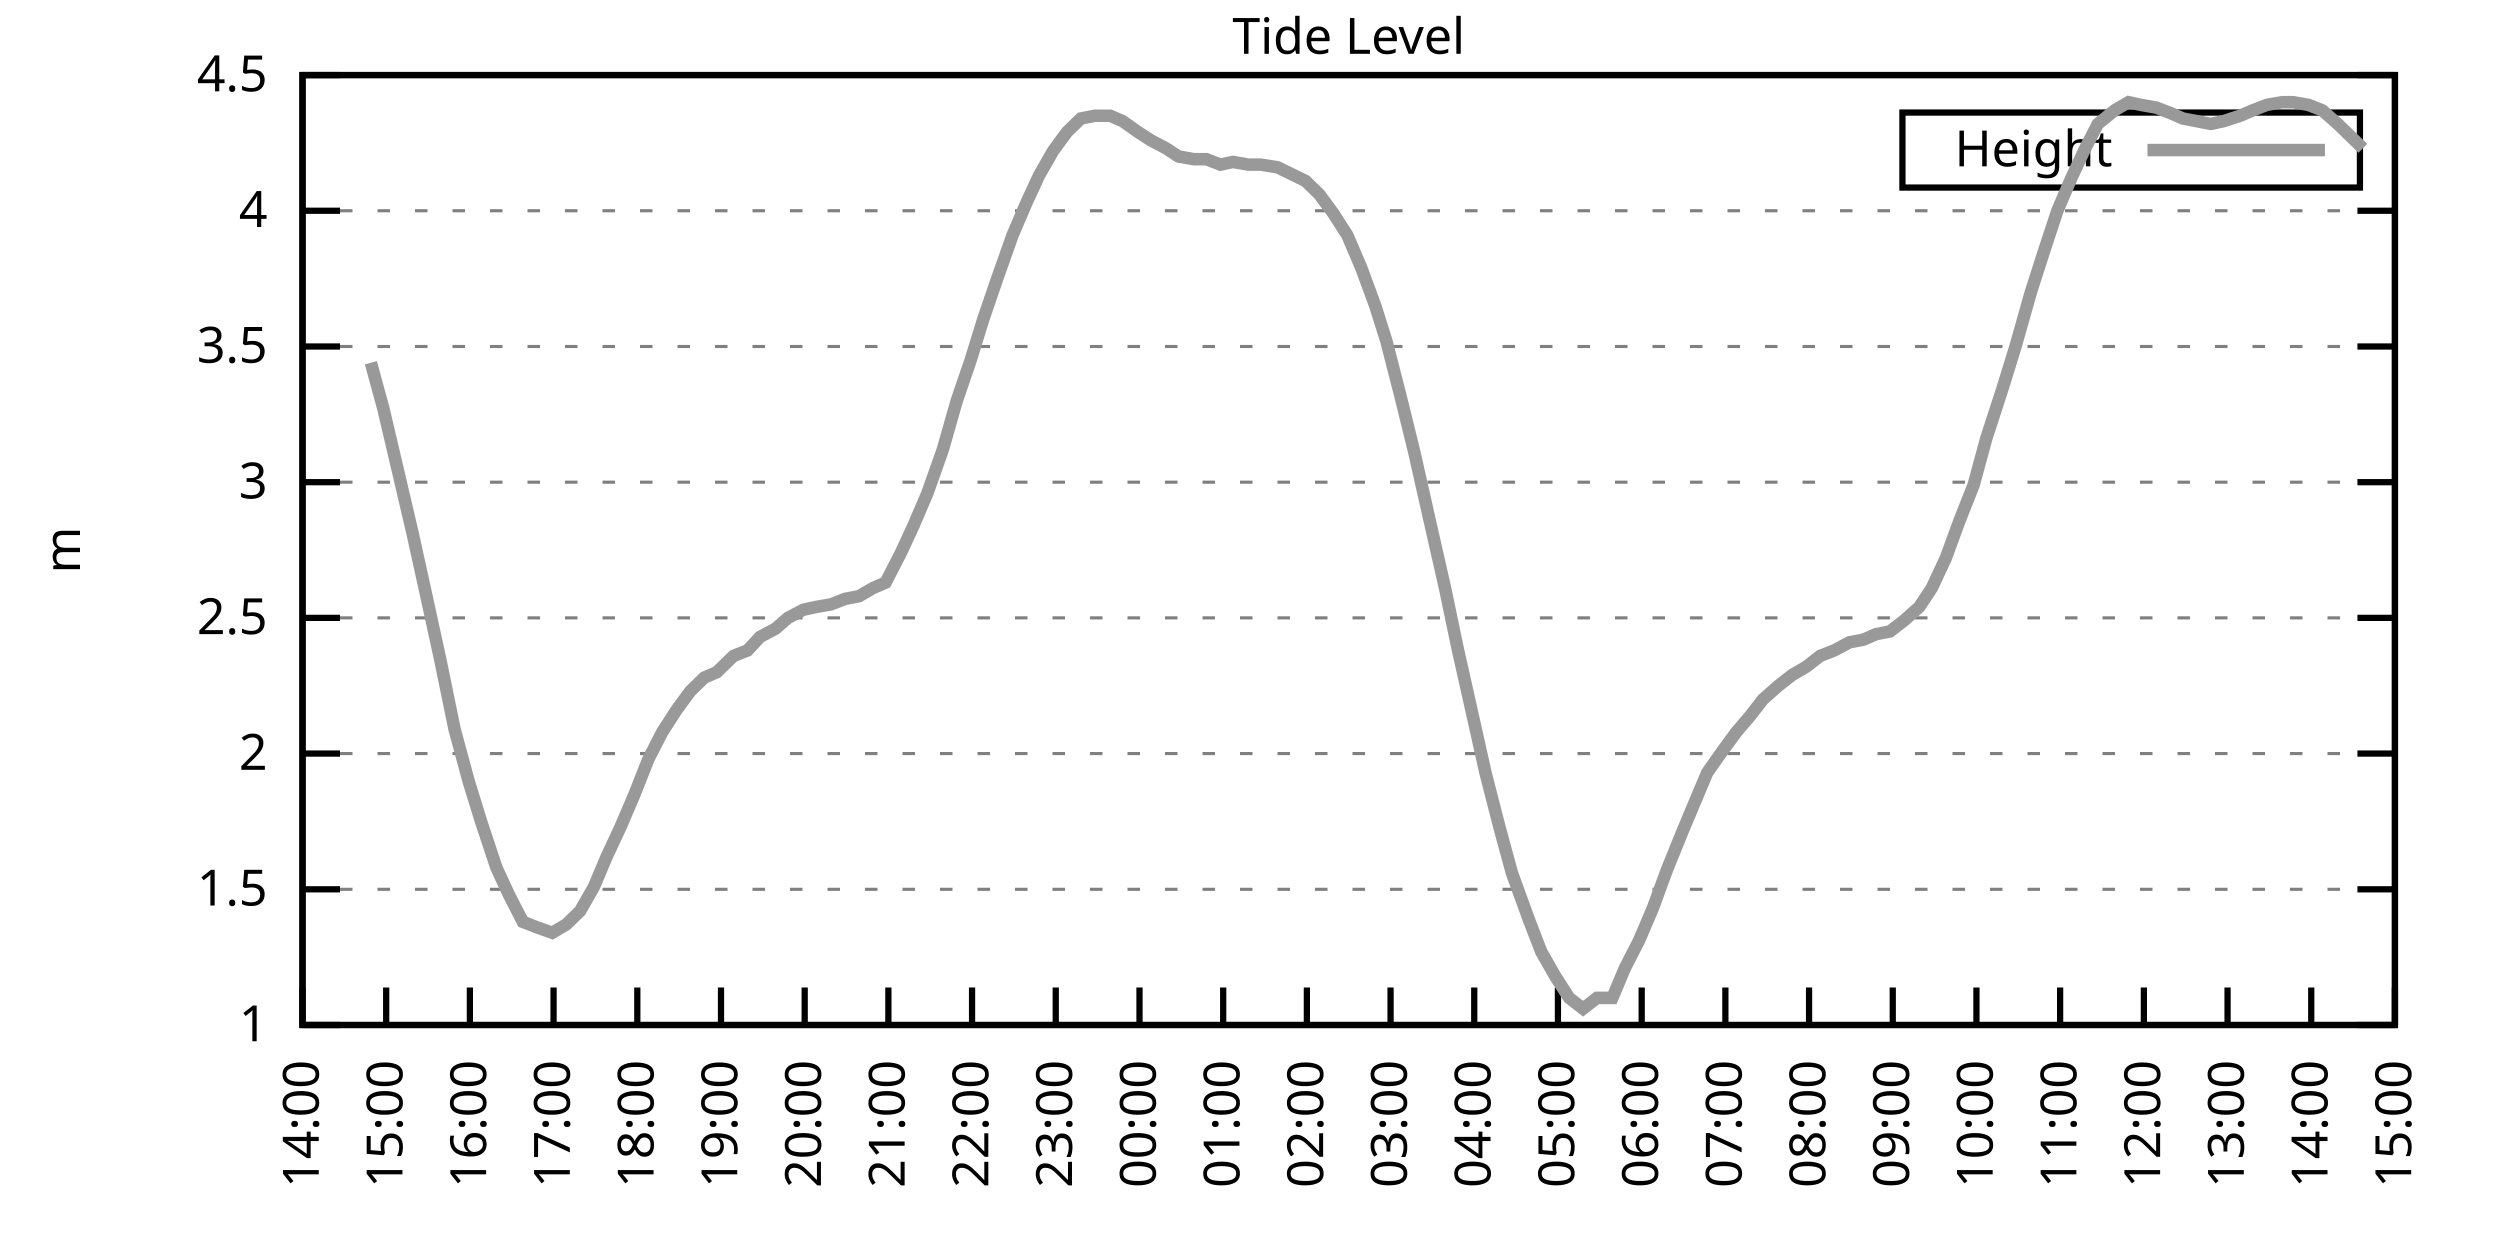
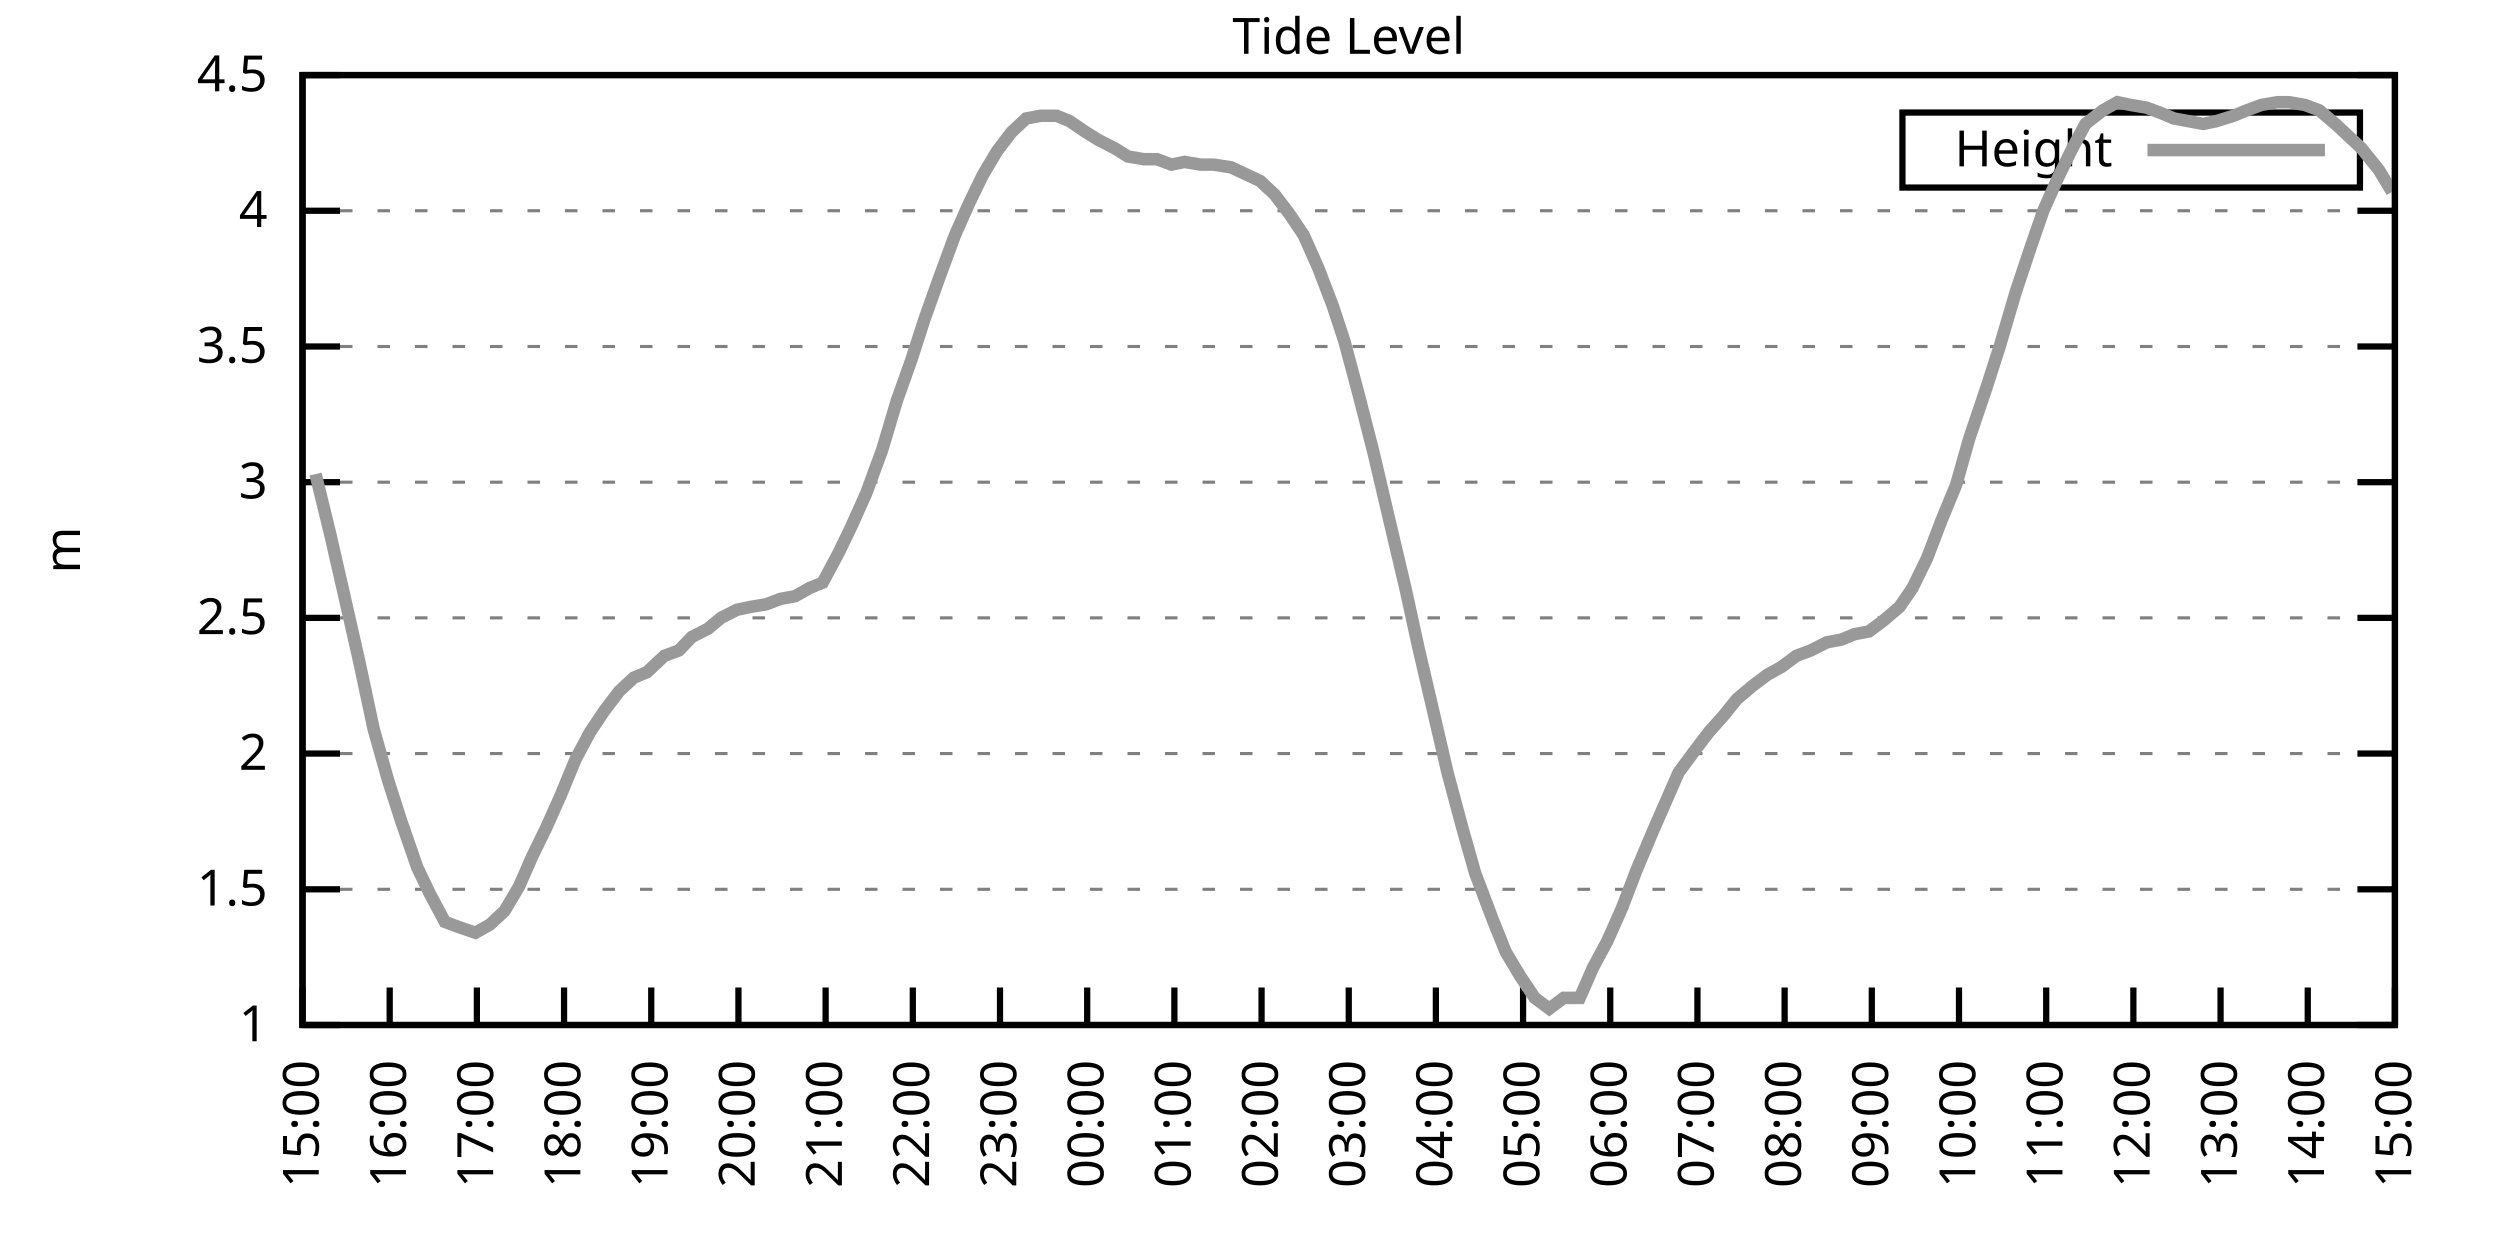
<svg xmlns="http://www.w3.org/2000/svg" xmlns:xlink="http://www.w3.org/1999/xlink" width="400" height="200" viewBox="0 0 400 200">
  <g id="gnuplot_canvas">
    <rect x="0" y="0" width="400" height="200" fill="none" />
    <defs>
      <circle id="gpDot" r="0.5" stroke-width="0.5" stroke="currentColor" />
      <path id="gpPt0" stroke-width="0.333" stroke="currentColor" d="M-1,0 h2 M0,-1 v2" />
      <path id="gpPt1" stroke-width="0.333" stroke="currentColor" d="M-1,-1 L1,1 M1,-1 L-1,1" />
      <path id="gpPt2" stroke-width="0.333" stroke="currentColor" d="M-1,0 L1,0 M0,-1 L0,1 M-1,-1 L1,1 M-1,1 L1,-1" />
      <rect id="gpPt3" stroke-width="0.333" stroke="currentColor" x="-1" y="-1" width="2" height="2" />
      <rect id="gpPt4" stroke-width="0.333" stroke="currentColor" fill="currentColor" x="-1" y="-1" width="2" height="2" />
      <circle id="gpPt5" stroke-width="0.333" stroke="currentColor" cx="0" cy="0" r="1" />
      <use xlink:href="#gpPt5" id="gpPt6" fill="currentColor" stroke="none" />
      <path id="gpPt7" stroke-width="0.333" stroke="currentColor" d="M0,-1.33 L-1.33,0.67 L1.33,0.67 z" />
      <use xlink:href="#gpPt7" id="gpPt8" fill="currentColor" stroke="none" />
      <use xlink:href="#gpPt7" id="gpPt9" stroke="currentColor" transform="rotate(180)" />
      <use xlink:href="#gpPt9" id="gpPt10" fill="currentColor" stroke="none" />
      <use xlink:href="#gpPt3" id="gpPt11" stroke="currentColor" transform="rotate(45)" />
      <use xlink:href="#gpPt11" id="gpPt12" fill="currentColor" stroke="none" />
      <path id="gpPt13" stroke-width="0.333" stroke="currentColor" d="M0,1.330 L1.265,0.411 L0.782,-1.067 L-0.782,-1.076 L-1.265,0.411 z" />
      <use xlink:href="#gpPt13" id="gpPt14" fill="currentColor" stroke="none" />
      <filter id="textbox" filterUnits="objectBoundingBox" x="0" y="0" height="1" width="1">
        <feFlood flood-color="white" flood-opacity="1" result="bgnd" />
        <feComposite in="SourceGraphic" in2="bgnd" operator="atop" />
      </filter>
      <filter id="greybox" filterUnits="objectBoundingBox" x="0" y="0" height="1" width="1">
        <feFlood flood-color="lightgrey" flood-opacity="1" result="grey" />
        <feComposite in="SourceGraphic" in2="grey" operator="atop" />
      </filter>
    </defs>
    <g fill="none" color="white" stroke="currentColor" stroke-width="1.00" stroke-linecap="butt" stroke-linejoin="miter">
</g>
    <g fill="none" color="black" stroke="currentColor" stroke-width="1.00" stroke-linecap="butt" stroke-linejoin="miter">
      <g stroke="none" shape-rendering="crispEdges">
        <polygon fill="rgb(255, 255, 255)" points="48.40,164.00 383.18,164.00 383.18,12.02 48.40,12.02 " />
      </g>
    </g>
    <g fill="none" color="black" stroke="currentColor" stroke-width="1.00" stroke-linecap="butt" stroke-linejoin="miter">
</g>
    <g fill="none" color="black" stroke="black" stroke-width="0.50" stroke-linecap="butt" stroke-linejoin="miter">
</g>
    <g fill="none" color="gray" stroke="currentColor" stroke-width="0.50" stroke-linecap="butt" stroke-linejoin="miter">
      <path stroke="gray" stroke-dasharray="2,4" class="gridline" d="M48.40,164.00 L383.19,164.00  " />
    </g>
    <g fill="none" color="gray" stroke="gray" stroke-width="1.00" stroke-linecap="butt" stroke-linejoin="miter">
</g>
    <g fill="none" color="black" stroke="currentColor" stroke-width="1.00" stroke-linecap="butt" stroke-linejoin="miter">
      <path stroke="black" d="M48.40,164.00 L54.40,164.00 M383.19,164.00 L377.19,164.00  " />
      <g transform="translate(42.80,166.60)" stroke="none" fill="black" font-family="Sans" font-size="8.00" text-anchor="end">
        <text>
          <tspan font-family="Sans"> 1</tspan>
        </text>
      </g>
    </g>
    <g fill="none" color="black" stroke="currentColor" stroke-width="1.00" stroke-linecap="butt" stroke-linejoin="miter">
</g>
    <g fill="none" color="black" stroke="black" stroke-width="0.50" stroke-linecap="butt" stroke-linejoin="miter">
</g>
    <g fill="none" color="gray" stroke="currentColor" stroke-width="0.50" stroke-linecap="butt" stroke-linejoin="miter">
      <path stroke="gray" stroke-dasharray="2,4" class="gridline" d="M48.40,142.29 L383.19,142.29  " />
    </g>
    <g fill="none" color="gray" stroke="gray" stroke-width="1.00" stroke-linecap="butt" stroke-linejoin="miter">
</g>
    <g fill="none" color="black" stroke="currentColor" stroke-width="1.00" stroke-linecap="butt" stroke-linejoin="miter">
      <path stroke="black" d="M48.40,142.29 L54.40,142.29 M383.19,142.29 L377.19,142.29  " />
      <g transform="translate(42.80,144.89)" stroke="none" fill="black" font-family="Sans" font-size="8.00" text-anchor="end">
        <text>
          <tspan font-family="Sans"> 1.5</tspan>
        </text>
      </g>
    </g>
    <g fill="none" color="black" stroke="currentColor" stroke-width="1.00" stroke-linecap="butt" stroke-linejoin="miter">
</g>
    <g fill="none" color="black" stroke="black" stroke-width="0.50" stroke-linecap="butt" stroke-linejoin="miter">
</g>
    <g fill="none" color="gray" stroke="currentColor" stroke-width="0.50" stroke-linecap="butt" stroke-linejoin="miter">
      <path stroke="gray" stroke-dasharray="2,4" class="gridline" d="M48.40,120.57 L383.19,120.57  " />
    </g>
    <g fill="none" color="gray" stroke="gray" stroke-width="1.00" stroke-linecap="butt" stroke-linejoin="miter">
</g>
    <g fill="none" color="black" stroke="currentColor" stroke-width="1.00" stroke-linecap="butt" stroke-linejoin="miter">
      <path stroke="black" d="M48.40,120.57 L54.40,120.57 M383.19,120.57 L377.19,120.57  " />
      <g transform="translate(42.80,123.17)" stroke="none" fill="black" font-family="Sans" font-size="8.00" text-anchor="end">
        <text>
          <tspan font-family="Sans"> 2</tspan>
        </text>
      </g>
    </g>
    <g fill="none" color="black" stroke="currentColor" stroke-width="1.00" stroke-linecap="butt" stroke-linejoin="miter">
</g>
    <g fill="none" color="black" stroke="black" stroke-width="0.50" stroke-linecap="butt" stroke-linejoin="miter">
</g>
    <g fill="none" color="gray" stroke="currentColor" stroke-width="0.50" stroke-linecap="butt" stroke-linejoin="miter">
      <path stroke="gray" stroke-dasharray="2,4" class="gridline" d="M48.40,98.86 L383.19,98.86  " />
    </g>
    <g fill="none" color="gray" stroke="gray" stroke-width="1.00" stroke-linecap="butt" stroke-linejoin="miter">
</g>
    <g fill="none" color="black" stroke="currentColor" stroke-width="1.00" stroke-linecap="butt" stroke-linejoin="miter">
      <path stroke="black" d="M48.40,98.86 L54.40,98.86 M383.19,98.86 L377.19,98.86  " />
      <g transform="translate(42.80,101.46)" stroke="none" fill="black" font-family="Sans" font-size="8.00" text-anchor="end">
        <text>
          <tspan font-family="Sans"> 2.5</tspan>
        </text>
      </g>
    </g>
    <g fill="none" color="black" stroke="currentColor" stroke-width="1.00" stroke-linecap="butt" stroke-linejoin="miter">
</g>
    <g fill="none" color="black" stroke="black" stroke-width="0.50" stroke-linecap="butt" stroke-linejoin="miter">
</g>
    <g fill="none" color="gray" stroke="currentColor" stroke-width="0.50" stroke-linecap="butt" stroke-linejoin="miter">
      <path stroke="gray" stroke-dasharray="2,4" class="gridline" d="M48.40,77.15 L383.19,77.15  " />
    </g>
    <g fill="none" color="gray" stroke="gray" stroke-width="1.00" stroke-linecap="butt" stroke-linejoin="miter">
</g>
    <g fill="none" color="black" stroke="currentColor" stroke-width="1.00" stroke-linecap="butt" stroke-linejoin="miter">
      <path stroke="black" d="M48.40,77.15 L54.40,77.15 M383.19,77.15 L377.19,77.15  " />
      <g transform="translate(42.80,79.75)" stroke="none" fill="black" font-family="Sans" font-size="8.00" text-anchor="end">
        <text>
          <tspan font-family="Sans"> 3</tspan>
        </text>
      </g>
    </g>
    <g fill="none" color="black" stroke="currentColor" stroke-width="1.00" stroke-linecap="butt" stroke-linejoin="miter">
</g>
    <g fill="none" color="black" stroke="black" stroke-width="0.50" stroke-linecap="butt" stroke-linejoin="miter">
</g>
    <g fill="none" color="gray" stroke="currentColor" stroke-width="0.50" stroke-linecap="butt" stroke-linejoin="miter">
      <path stroke="gray" stroke-dasharray="2,4" class="gridline" d="M48.40,55.44 L383.19,55.44  " />
    </g>
    <g fill="none" color="gray" stroke="gray" stroke-width="1.00" stroke-linecap="butt" stroke-linejoin="miter">
</g>
    <g fill="none" color="black" stroke="currentColor" stroke-width="1.00" stroke-linecap="butt" stroke-linejoin="miter">
      <path stroke="black" d="M48.40,55.44 L54.40,55.44 M383.19,55.44 L377.19,55.44  " />
      <g transform="translate(42.80,58.04)" stroke="none" fill="black" font-family="Sans" font-size="8.00" text-anchor="end">
        <text>
          <tspan font-family="Sans"> 3.5</tspan>
        </text>
      </g>
    </g>
    <g fill="none" color="black" stroke="currentColor" stroke-width="1.00" stroke-linecap="butt" stroke-linejoin="miter">
</g>
    <g fill="none" color="black" stroke="black" stroke-width="0.50" stroke-linecap="butt" stroke-linejoin="miter">
</g>
    <g fill="none" color="gray" stroke="currentColor" stroke-width="0.50" stroke-linecap="butt" stroke-linejoin="miter">
      <path stroke="gray" stroke-dasharray="2,4" class="gridline" d="M48.40,33.72 L383.19,33.72  " />
    </g>
    <g fill="none" color="gray" stroke="gray" stroke-width="1.00" stroke-linecap="butt" stroke-linejoin="miter">
</g>
    <g fill="none" color="black" stroke="currentColor" stroke-width="1.00" stroke-linecap="butt" stroke-linejoin="miter">
      <path stroke="black" d="M48.40,33.72 L54.40,33.72 M383.19,33.72 L377.19,33.72  " />
      <g transform="translate(42.80,36.32)" stroke="none" fill="black" font-family="Sans" font-size="8.00" text-anchor="end">
        <text>
          <tspan font-family="Sans"> 4</tspan>
        </text>
      </g>
    </g>
    <g fill="none" color="black" stroke="currentColor" stroke-width="1.00" stroke-linecap="butt" stroke-linejoin="miter">
</g>
    <g fill="none" color="black" stroke="black" stroke-width="0.50" stroke-linecap="butt" stroke-linejoin="miter">
</g>
    <g fill="none" color="gray" stroke="currentColor" stroke-width="0.50" stroke-linecap="butt" stroke-linejoin="miter">
      <path stroke="gray" stroke-dasharray="2,4" class="gridline" d="M48.40,12.01 L383.19,12.01  " />
    </g>
    <g fill="none" color="gray" stroke="gray" stroke-width="1.00" stroke-linecap="butt" stroke-linejoin="miter">
</g>
    <g fill="none" color="black" stroke="currentColor" stroke-width="1.00" stroke-linecap="butt" stroke-linejoin="miter">
      <path stroke="black" d="M48.40,12.01 L54.40,12.01 M383.19,12.01 L377.19,12.01  " />
      <g transform="translate(42.80,14.61)" stroke="none" fill="black" font-family="Sans" font-size="8.00" text-anchor="end">
        <text>
          <tspan font-family="Sans"> 4.5</tspan>
        </text>
      </g>
    </g>
    <g fill="none" color="black" stroke="currentColor" stroke-width="1.00" stroke-linecap="butt" stroke-linejoin="miter">
      <path stroke="black" d="M48.40,164.00 L48.40,158.00  " />
      <g transform="translate(51.00,169.60) rotate(270.00)" stroke="none" fill="black" font-family="Sans" font-size="8.00" text-anchor="end">
        <text>
-           <tspan font-family="Sans">14:00</tspan>
-         </text>
-       </g>
-     </g>
-     <g fill="none" color="black" stroke="currentColor" stroke-width="1.00" stroke-linecap="butt" stroke-linejoin="miter">
-       <path stroke="black" d="M61.79,164.00 L61.79,158.00  " />
-       <g transform="translate(64.39,169.60) rotate(270.00)" stroke="none" fill="black" font-family="Sans" font-size="8.00" text-anchor="end">
-         <text>
          <tspan font-family="Sans">15:00</tspan>
        </text>
      </g>
    </g>
    <g fill="none" color="black" stroke="currentColor" stroke-width="1.00" stroke-linecap="butt" stroke-linejoin="miter">
-       <path stroke="black" d="M75.18,164.00 L75.18,158.00  " />
-       <g transform="translate(77.78,169.60) rotate(270.00)" stroke="none" fill="black" font-family="Sans" font-size="8.00" text-anchor="end">
+       <path stroke="black" d="M62.35,164.00 L62.35,158.00  " />
+       <g transform="translate(64.95,169.60) rotate(270.00)" stroke="none" fill="black" font-family="Sans" font-size="8.00" text-anchor="end">
        <text>
          <tspan font-family="Sans">16:00</tspan>
        </text>
      </g>
    </g>
    <g fill="none" color="black" stroke="currentColor" stroke-width="1.00" stroke-linecap="butt" stroke-linejoin="miter">
-       <path stroke="black" d="M88.57,164.00 L88.57,158.00  " />
-       <g transform="translate(91.17,169.60) rotate(270.00)" stroke="none" fill="black" font-family="Sans" font-size="8.00" text-anchor="end">
+       <path stroke="black" d="M76.30,164.00 L76.30,158.00  " />
+       <g transform="translate(78.90,169.60) rotate(270.00)" stroke="none" fill="black" font-family="Sans" font-size="8.00" text-anchor="end">
        <text>
          <tspan font-family="Sans">17:00</tspan>
        </text>
      </g>
    </g>
    <g fill="none" color="black" stroke="currentColor" stroke-width="1.00" stroke-linecap="butt" stroke-linejoin="miter">
-       <path stroke="black" d="M101.97,164.00 L101.97,158.00  " />
-       <g transform="translate(104.57,169.60) rotate(270.00)" stroke="none" fill="black" font-family="Sans" font-size="8.00" text-anchor="end">
+       <path stroke="black" d="M90.25,164.00 L90.25,158.00  " />
+       <g transform="translate(92.85,169.60) rotate(270.00)" stroke="none" fill="black" font-family="Sans" font-size="8.00" text-anchor="end">
        <text>
          <tspan font-family="Sans">18:00</tspan>
        </text>
      </g>
    </g>
    <g fill="none" color="black" stroke="currentColor" stroke-width="1.00" stroke-linecap="butt" stroke-linejoin="miter">
-       <path stroke="black" d="M115.36,164.00 L115.36,158.00  " />
-       <g transform="translate(117.96,169.60) rotate(270.00)" stroke="none" fill="black" font-family="Sans" font-size="8.00" text-anchor="end">
+       <path stroke="black" d="M104.20,164.00 L104.20,158.00  " />
+       <g transform="translate(106.80,169.60) rotate(270.00)" stroke="none" fill="black" font-family="Sans" font-size="8.00" text-anchor="end">
        <text>
          <tspan font-family="Sans">19:00</tspan>
        </text>
      </g>
    </g>
    <g fill="none" color="black" stroke="currentColor" stroke-width="1.00" stroke-linecap="butt" stroke-linejoin="miter">
-       <path stroke="black" d="M128.75,164.00 L128.75,158.00  " />
-       <g transform="translate(131.35,169.60) rotate(270.00)" stroke="none" fill="black" font-family="Sans" font-size="8.00" text-anchor="end">
+       <path stroke="black" d="M118.15,164.00 L118.15,158.00  " />
+       <g transform="translate(120.75,169.60) rotate(270.00)" stroke="none" fill="black" font-family="Sans" font-size="8.00" text-anchor="end">
        <text>
          <tspan font-family="Sans">20:00</tspan>
        </text>
      </g>
    </g>
    <g fill="none" color="black" stroke="currentColor" stroke-width="1.00" stroke-linecap="butt" stroke-linejoin="miter">
-       <path stroke="black" d="M142.14,164.00 L142.14,158.00  " />
-       <g transform="translate(144.74,169.60) rotate(270.00)" stroke="none" fill="black" font-family="Sans" font-size="8.00" text-anchor="end">
+       <path stroke="black" d="M132.10,164.00 L132.10,158.00  " />
+       <g transform="translate(134.70,169.60) rotate(270.00)" stroke="none" fill="black" font-family="Sans" font-size="8.00" text-anchor="end">
        <text>
          <tspan font-family="Sans">21:00</tspan>
        </text>
      </g>
    </g>
    <g fill="none" color="black" stroke="currentColor" stroke-width="1.00" stroke-linecap="butt" stroke-linejoin="miter">
-       <path stroke="black" d="M155.53,164.00 L155.53,158.00  " />
-       <g transform="translate(158.13,169.60) rotate(270.00)" stroke="none" fill="black" font-family="Sans" font-size="8.00" text-anchor="end">
+       <path stroke="black" d="M146.05,164.00 L146.05,158.00  " />
+       <g transform="translate(148.65,169.60) rotate(270.00)" stroke="none" fill="black" font-family="Sans" font-size="8.00" text-anchor="end">
        <text>
          <tspan font-family="Sans">22:00</tspan>
        </text>
      </g>
    </g>
    <g fill="none" color="black" stroke="currentColor" stroke-width="1.00" stroke-linecap="butt" stroke-linejoin="miter">
-       <path stroke="black" d="M168.92,164.00 L168.92,158.00  " />
-       <g transform="translate(171.52,169.60) rotate(270.00)" stroke="none" fill="black" font-family="Sans" font-size="8.00" text-anchor="end">
+       <path stroke="black" d="M160.00,164.00 L160.00,158.00  " />
+       <g transform="translate(162.60,169.60) rotate(270.00)" stroke="none" fill="black" font-family="Sans" font-size="8.00" text-anchor="end">
        <text>
          <tspan font-family="Sans">23:00</tspan>
        </text>
      </g>
    </g>
    <g fill="none" color="black" stroke="currentColor" stroke-width="1.00" stroke-linecap="butt" stroke-linejoin="miter">
-       <path stroke="black" d="M182.32,164.00 L182.32,158.00  " />
-       <g transform="translate(184.92,169.60) rotate(270.00)" stroke="none" fill="black" font-family="Sans" font-size="8.00" text-anchor="end">
+       <path stroke="black" d="M173.95,164.00 L173.95,158.00  " />
+       <g transform="translate(176.55,169.60) rotate(270.00)" stroke="none" fill="black" font-family="Sans" font-size="8.00" text-anchor="end">
        <text>
          <tspan font-family="Sans">00:00</tspan>
        </text>
      </g>
    </g>
    <g fill="none" color="black" stroke="currentColor" stroke-width="1.00" stroke-linecap="butt" stroke-linejoin="miter">
-       <path stroke="black" d="M195.71,164.00 L195.71,158.00  " />
-       <g transform="translate(198.31,169.60) rotate(270.00)" stroke="none" fill="black" font-family="Sans" font-size="8.00" text-anchor="end">
+       <path stroke="black" d="M187.90,164.00 L187.90,158.00  " />
+       <g transform="translate(190.50,169.60) rotate(270.00)" stroke="none" fill="black" font-family="Sans" font-size="8.00" text-anchor="end">
        <text>
          <tspan font-family="Sans">01:00</tspan>
        </text>
      </g>
    </g>
    <g fill="none" color="black" stroke="currentColor" stroke-width="1.00" stroke-linecap="butt" stroke-linejoin="miter">
-       <path stroke="black" d="M209.10,164.00 L209.10,158.00  " />
-       <g transform="translate(211.70,169.60) rotate(270.00)" stroke="none" fill="black" font-family="Sans" font-size="8.00" text-anchor="end">
+       <path stroke="black" d="M201.85,164.00 L201.85,158.00  " />
+       <g transform="translate(204.45,169.60) rotate(270.00)" stroke="none" fill="black" font-family="Sans" font-size="8.00" text-anchor="end">
        <text>
          <tspan font-family="Sans">02:00</tspan>
        </text>
      </g>
    </g>
    <g fill="none" color="black" stroke="currentColor" stroke-width="1.00" stroke-linecap="butt" stroke-linejoin="miter">
-       <path stroke="black" d="M222.49,164.00 L222.49,158.00  " />
-       <g transform="translate(225.09,169.60) rotate(270.00)" stroke="none" fill="black" font-family="Sans" font-size="8.00" text-anchor="end">
+       <path stroke="black" d="M215.80,164.00 L215.80,158.00  " />
+       <g transform="translate(218.40,169.60) rotate(270.00)" stroke="none" fill="black" font-family="Sans" font-size="8.00" text-anchor="end">
        <text>
          <tspan font-family="Sans">03:00</tspan>
        </text>
      </g>
    </g>
    <g fill="none" color="black" stroke="currentColor" stroke-width="1.00" stroke-linecap="butt" stroke-linejoin="miter">
-       <path stroke="black" d="M235.88,164.00 L235.88,158.00  " />
-       <g transform="translate(238.48,169.60) rotate(270.00)" stroke="none" fill="black" font-family="Sans" font-size="8.00" text-anchor="end">
+       <path stroke="black" d="M229.74,164.00 L229.74,158.00  " />
+       <g transform="translate(232.34,169.60) rotate(270.00)" stroke="none" fill="black" font-family="Sans" font-size="8.00" text-anchor="end">
        <text>
          <tspan font-family="Sans">04:00</tspan>
        </text>
      </g>
    </g>
    <g fill="none" color="black" stroke="currentColor" stroke-width="1.00" stroke-linecap="butt" stroke-linejoin="miter">
-       <path stroke="black" d="M249.27,164.00 L249.27,158.00  " />
-       <g transform="translate(251.87,169.60) rotate(270.00)" stroke="none" fill="black" font-family="Sans" font-size="8.00" text-anchor="end">
+       <path stroke="black" d="M243.69,164.00 L243.69,158.00  " />
+       <g transform="translate(246.29,169.60) rotate(270.00)" stroke="none" fill="black" font-family="Sans" font-size="8.00" text-anchor="end">
        <text>
          <tspan font-family="Sans">05:00</tspan>
        </text>
      </g>
    </g>
    <g fill="none" color="black" stroke="currentColor" stroke-width="1.00" stroke-linecap="butt" stroke-linejoin="miter">
-       <path stroke="black" d="M262.67,164.00 L262.67,158.00  " />
-       <g transform="translate(265.27,169.60) rotate(270.00)" stroke="none" fill="black" font-family="Sans" font-size="8.00" text-anchor="end">
+       <path stroke="black" d="M257.64,164.00 L257.64,158.00  " />
+       <g transform="translate(260.24,169.60) rotate(270.00)" stroke="none" fill="black" font-family="Sans" font-size="8.00" text-anchor="end">
        <text>
          <tspan font-family="Sans">06:00</tspan>
        </text>
      </g>
    </g>
    <g fill="none" color="black" stroke="currentColor" stroke-width="1.00" stroke-linecap="butt" stroke-linejoin="miter">
-       <path stroke="black" d="M276.06,164.00 L276.06,158.00  " />
-       <g transform="translate(278.66,169.60) rotate(270.00)" stroke="none" fill="black" font-family="Sans" font-size="8.00" text-anchor="end">
+       <path stroke="black" d="M271.59,164.00 L271.59,158.00  " />
+       <g transform="translate(274.19,169.60) rotate(270.00)" stroke="none" fill="black" font-family="Sans" font-size="8.00" text-anchor="end">
        <text>
          <tspan font-family="Sans">07:00</tspan>
        </text>
      </g>
    </g>
    <g fill="none" color="black" stroke="currentColor" stroke-width="1.00" stroke-linecap="butt" stroke-linejoin="miter">
-       <path stroke="black" d="M289.45,164.00 L289.45,158.00  " />
-       <g transform="translate(292.05,169.60) rotate(270.00)" stroke="none" fill="black" font-family="Sans" font-size="8.00" text-anchor="end">
+       <path stroke="black" d="M285.54,164.00 L285.54,158.00  " />
+       <g transform="translate(288.14,169.60) rotate(270.00)" stroke="none" fill="black" font-family="Sans" font-size="8.00" text-anchor="end">
        <text>
          <tspan font-family="Sans">08:00</tspan>
        </text>
      </g>
    </g>
    <g fill="none" color="black" stroke="currentColor" stroke-width="1.00" stroke-linecap="butt" stroke-linejoin="miter">
-       <path stroke="black" d="M302.84,164.00 L302.84,158.00  " />
-       <g transform="translate(305.44,169.60) rotate(270.00)" stroke="none" fill="black" font-family="Sans" font-size="8.00" text-anchor="end">
+       <path stroke="black" d="M299.49,164.00 L299.49,158.00  " />
+       <g transform="translate(302.09,169.60) rotate(270.00)" stroke="none" fill="black" font-family="Sans" font-size="8.00" text-anchor="end">
        <text>
          <tspan font-family="Sans">09:00</tspan>
        </text>
      </g>
    </g>
    <g fill="none" color="black" stroke="currentColor" stroke-width="1.00" stroke-linecap="butt" stroke-linejoin="miter">
-       <path stroke="black" d="M316.23,164.00 L316.23,158.00  " />
-       <g transform="translate(318.83,169.60) rotate(270.00)" stroke="none" fill="black" font-family="Sans" font-size="8.00" text-anchor="end">
+       <path stroke="black" d="M313.44,164.00 L313.44,158.00  " />
+       <g transform="translate(316.04,169.60) rotate(270.00)" stroke="none" fill="black" font-family="Sans" font-size="8.00" text-anchor="end">
        <text>
          <tspan font-family="Sans">10:00</tspan>
        </text>
      </g>
    </g>
    <g fill="none" color="black" stroke="currentColor" stroke-width="1.00" stroke-linecap="butt" stroke-linejoin="miter">
-       <path stroke="black" d="M329.62,164.00 L329.62,158.00  " />
-       <g transform="translate(332.22,169.60) rotate(270.00)" stroke="none" fill="black" font-family="Sans" font-size="8.00" text-anchor="end">
+       <path stroke="black" d="M327.39,164.00 L327.39,158.00  " />
+       <g transform="translate(329.99,169.60) rotate(270.00)" stroke="none" fill="black" font-family="Sans" font-size="8.00" text-anchor="end">
        <text>
          <tspan font-family="Sans">11:00</tspan>
        </text>
      </g>
    </g>
    <g fill="none" color="black" stroke="currentColor" stroke-width="1.00" stroke-linecap="butt" stroke-linejoin="miter">
-       <path stroke="black" d="M343.02,164.00 L343.02,158.00  " />
-       <g transform="translate(345.62,169.60) rotate(270.00)" stroke="none" fill="black" font-family="Sans" font-size="8.00" text-anchor="end">
+       <path stroke="black" d="M341.34,164.00 L341.34,158.00  " />
+       <g transform="translate(343.94,169.60) rotate(270.00)" stroke="none" fill="black" font-family="Sans" font-size="8.00" text-anchor="end">
        <text>
          <tspan font-family="Sans">12:00</tspan>
        </text>
      </g>
    </g>
    <g fill="none" color="black" stroke="currentColor" stroke-width="1.00" stroke-linecap="butt" stroke-linejoin="miter">
-       <path stroke="black" d="M356.41,164.00 L356.41,158.00  " />
-       <g transform="translate(359.01,169.60) rotate(270.00)" stroke="none" fill="black" font-family="Sans" font-size="8.00" text-anchor="end">
+       <path stroke="black" d="M355.29,164.00 L355.29,158.00  " />
+       <g transform="translate(357.89,169.60) rotate(270.00)" stroke="none" fill="black" font-family="Sans" font-size="8.00" text-anchor="end">
        <text>
          <tspan font-family="Sans">13:00</tspan>
        </text>
      </g>
    </g>
    <g fill="none" color="black" stroke="currentColor" stroke-width="1.00" stroke-linecap="butt" stroke-linejoin="miter">
-       <path stroke="black" d="M369.80,164.00 L369.80,158.00  " />
-       <g transform="translate(372.40,169.60) rotate(270.00)" stroke="none" fill="black" font-family="Sans" font-size="8.00" text-anchor="end">
+       <path stroke="black" d="M369.24,164.00 L369.24,158.00  " />
+       <g transform="translate(371.84,169.60) rotate(270.00)" stroke="none" fill="black" font-family="Sans" font-size="8.00" text-anchor="end">
        <text>
          <tspan font-family="Sans">14:00</tspan>
        </text>
      </g>
    </g>
    <g fill="none" color="black" stroke="currentColor" stroke-width="1.00" stroke-linecap="butt" stroke-linejoin="miter">
      <path stroke="black" d="M383.19,164.00 L383.19,158.00  " />
      <g transform="translate(385.79,169.60) rotate(270.00)" stroke="none" fill="black" font-family="Sans" font-size="8.00" text-anchor="end">
        <text>
          <tspan font-family="Sans">15:00</tspan>
        </text>
      </g>
    </g>
    <g fill="none" color="black" stroke="currentColor" stroke-width="1.00" stroke-linecap="butt" stroke-linejoin="miter">
</g>
    <g fill="none" color="black" stroke="currentColor" stroke-width="1.00" stroke-linecap="butt" stroke-linejoin="miter">
      <path stroke="black" d="M48.40,12.01 L48.40,164.00 L383.19,164.00 L383.19,12.01 L48.40,12.01 Z  " />
    </g>
    <g fill="none" color="black" stroke="currentColor" stroke-width="1.00" stroke-linecap="butt" stroke-linejoin="miter">
</g>
    <g fill="none" color="black" stroke="currentColor" stroke-width="1.00" stroke-linecap="butt" stroke-linejoin="miter">
      <path stroke="black" d="M304.39,30.01 L304.39,18.01 L377.59,18.01 L377.59,30.01 L304.39,30.01 Z  " />
    </g>
    <g id="Tide_level_plot_1">
      <g fill="none" color="white" stroke="black" stroke-width="2.00" stroke-linecap="butt" stroke-linejoin="miter">
</g>
      <g fill="none" color="black" stroke="currentColor" stroke-width="2.00" stroke-linecap="butt" stroke-linejoin="miter">
        <g transform="translate(337.99,26.61)" stroke="none" fill="black" font-family="Sans" font-size="8.00" text-anchor="end">
          <text>
            <tspan font-family="Sans">Height</tspan>
          </text>
        </g>
      </g>
      <g fill="none" color="black" stroke="currentColor" stroke-width="2.00" stroke-linecap="butt" stroke-linejoin="miter">
-         <path stroke="rgb(153, 153, 153)" d="M343.59,24.01 L371.99,24.01 M59.34,58.04 L61.35,65.42 L63.80,75.85 L66.03,85.40 L68.04,94.52 L70.50,105.81   L72.73,116.67 L74.96,124.92 L76.97,131.43 L79.42,138.81 L81.43,143.16 L83.66,147.50 L85.90,148.37 L88.35,149.24   L90.58,147.93 L92.82,145.76 L95.05,141.85 L97.06,137.08 L99.29,132.30 L101.52,127.09 L103.75,121.44 L105.98,117.10   L108.22,113.63 L110.45,110.59 L112.68,108.42 L114.69,107.55 L117.37,104.94 L119.60,104.07 L121.61,101.90 L124.06,100.60   L126.07,98.86 L128.53,97.56 L130.54,97.12 L132.99,96.69 L135.22,95.82 L137.45,95.39 L139.69,94.08 L141.69,93.22   L144.15,88.44 L146.16,84.10 L148.39,78.89 L150.85,71.94 L153.08,64.12 L155.31,57.61 L157.32,51.09 L159.55,44.58   L162.01,37.63 L164.24,32.42 L166.25,28.08 L168.48,24.17 L170.71,21.13 L172.94,18.96 L175.17,18.52 L177.63,18.52   L179.64,19.39 L182.09,21.13 L184.10,22.43 L186.56,23.73 L188.57,25.04 L191.02,25.47 L193.03,25.47 L195.26,26.34   L197.27,25.91 L199.73,26.34 L201.73,26.34 L204.41,26.77 L206.20,27.64 L208.88,28.95 L211.11,31.12 L213.34,34.16   L215.57,37.63 L217.80,42.84 L220.04,48.92 L221.82,54.57 L224.05,63.25 L226.29,72.37 L228.74,83.23 L231.20,94.08   L233.20,103.64 L235.44,113.63 L237.67,123.61 L239.90,132.30 L241.91,139.68 L244.59,147.06 L246.60,152.28 L248.83,156.18   L251.06,159.66 L253.29,161.39 L255.52,159.66 L257.98,159.66 L259.99,154.88 L262.22,150.54 L264.45,145.33 L266.68,139.25   L269.14,133.17 L271.15,128.39 L273.16,123.61 L275.61,120.14 L277.84,117.10 L280.07,114.49 L282.08,111.89 L284.54,109.72   L286.77,107.98 L289.00,106.68 L291.23,104.94 L293.47,104.07 L295.92,102.77 L298.15,102.34 L300.16,101.47 L302.39,101.03   L304.63,99.30 L307.08,97.12 L309.09,94.08 L311.32,89.31 L313.55,83.23 L315.79,77.58 L317.79,70.20 L320.47,61.95   L322.48,55.44 L324.94,46.75 L327.17,39.80 L329.18,33.72 L331.41,28.51 L333.64,23.73 L335.65,19.83 L338.33,17.66   L340.56,16.35 L342.57,16.79 L345.02,17.22 L347.26,18.09 L349.26,18.96 L351.50,19.39 L353.73,19.83 L355.74,19.39   L358.42,18.52 L360.42,17.66 L362.66,16.79 L365.11,16.35 L366.90,16.35 L369.35,16.79 L371.58,17.66 L374.04,19.83   L375.82,21.56 L378.06,23.73  " />
+         <path stroke="rgb(153, 153, 153)" d="M343.59,24.01 L371.99,24.01 M50.49,75.85 L52.82,85.40 L54.91,94.52 L57.47,105.81 L59.79,116.67 L62.12,124.92   L64.21,131.43 L66.77,138.81 L68.86,143.16 L71.18,147.50 L73.51,148.37 L76.07,149.24 L78.39,147.93 L80.72,145.76   L83.04,141.85 L85.13,137.08 L87.46,132.30 L89.78,127.09 L92.11,121.44 L94.43,117.10 L96.76,113.63 L99.08,110.59   L101.41,108.42 L103.50,107.55 L106.29,104.94 L108.62,104.07 L110.71,101.90 L113.27,100.60 L115.36,98.86 L117.92,97.56   L120.01,97.12 L122.57,96.69 L124.89,95.82 L127.22,95.39 L129.54,94.08 L131.63,93.22 L134.19,88.44 L136.28,84.10   L138.61,78.89 L141.16,71.94 L143.49,64.12 L145.81,57.61 L147.91,51.09 L150.23,44.58 L152.79,37.63 L155.11,32.42   L157.21,28.08 L159.53,24.17 L161.86,21.13 L164.18,18.96 L166.51,18.52 L169.06,18.52 L171.16,19.39 L173.71,21.13   L175.81,22.43 L178.36,23.73 L180.46,25.04 L183.01,25.47 L185.11,25.47 L187.43,26.34 L189.52,25.91 L192.08,26.34   L194.17,26.34 L196.96,26.77 L198.82,27.64 L201.61,28.95 L203.94,31.12 L206.26,34.16 L208.59,37.63 L210.91,42.84   L213.24,48.92 L215.10,54.57 L217.42,63.25 L219.75,72.37 L222.30,83.23 L224.86,94.08 L226.95,103.64 L229.28,113.63   L231.60,123.61 L233.93,132.30 L236.02,139.68 L238.81,147.06 L240.90,152.28 L243.23,156.18 L245.55,159.66 L247.88,161.39   L250.20,159.66 L252.76,159.66 L254.85,154.88 L257.18,150.54 L259.50,145.33 L261.83,139.25 L264.39,133.17 L266.48,128.39   L268.57,123.61 L271.13,120.14 L273.45,117.10 L275.78,114.49 L277.87,111.89 L280.43,109.72 L282.75,107.98 L285.08,106.68   L287.40,104.94 L289.73,104.07 L292.29,102.77 L294.61,102.34 L296.70,101.47 L299.03,101.03 L301.35,99.30 L303.91,97.12   L306.00,94.08 L308.33,89.31 L310.65,83.23 L312.98,77.58 L315.07,70.20 L317.86,61.95 L319.95,55.44 L322.51,46.75   L324.83,39.80 L326.93,33.72 L329.25,28.51 L331.58,23.73 L333.67,19.83 L336.46,17.66 L338.78,16.35 L340.88,16.79   L343.43,17.22 L345.76,18.09 L347.85,18.96 L350.18,19.39 L352.50,19.83 L354.59,19.39 L357.38,18.52 L359.48,17.66   L361.80,16.79 L364.36,16.35 L366.22,16.35 L368.78,16.79 L371.10,17.66 L373.66,19.83 L375.52,21.56 L377.84,23.73   L380.63,27.21 L382.73,30.68  " />
      </g>
    </g>
    <g fill="none" color="black" stroke="currentColor" stroke-width="2.00" stroke-linecap="butt" stroke-linejoin="miter">
</g>
    <g fill="none" color="black" stroke="black" stroke-width="1.00" stroke-linecap="butt" stroke-linejoin="miter">
</g>
    <g fill="none" color="black" stroke="currentColor" stroke-width="1.00" stroke-linecap="butt" stroke-linejoin="miter">
      <path stroke="black" d="M48.40,12.01 L48.40,164.00 L383.19,164.00 L383.19,12.01 L48.40,12.01 Z  " />
      <g transform="translate(12.80,88.01) rotate(270.00)" stroke="none" fill="black" font-family="Sans" font-size="8.00" text-anchor="middle">
        <text>
          <tspan font-family="Sans">m</tspan>
        </text>
      </g>
    </g>
    <g fill="none" color="black" stroke="currentColor" stroke-width="1.00" stroke-linecap="butt" stroke-linejoin="miter">
</g>
    <g fill="none" color="black" stroke="currentColor" stroke-width="1.00" stroke-linecap="butt" stroke-linejoin="miter">
      <g transform="translate(215.79,8.61)" stroke="none" fill="black" font-family="Sans" font-size="8.00" text-anchor="middle">
        <text>
          <tspan font-family="Sans">Tide Level</tspan>
        </text>
      </g>
    </g>
    <g fill="none" color="black" stroke="currentColor" stroke-width="1.00" stroke-linecap="butt" stroke-linejoin="miter">
</g>
  </g>
</svg>
